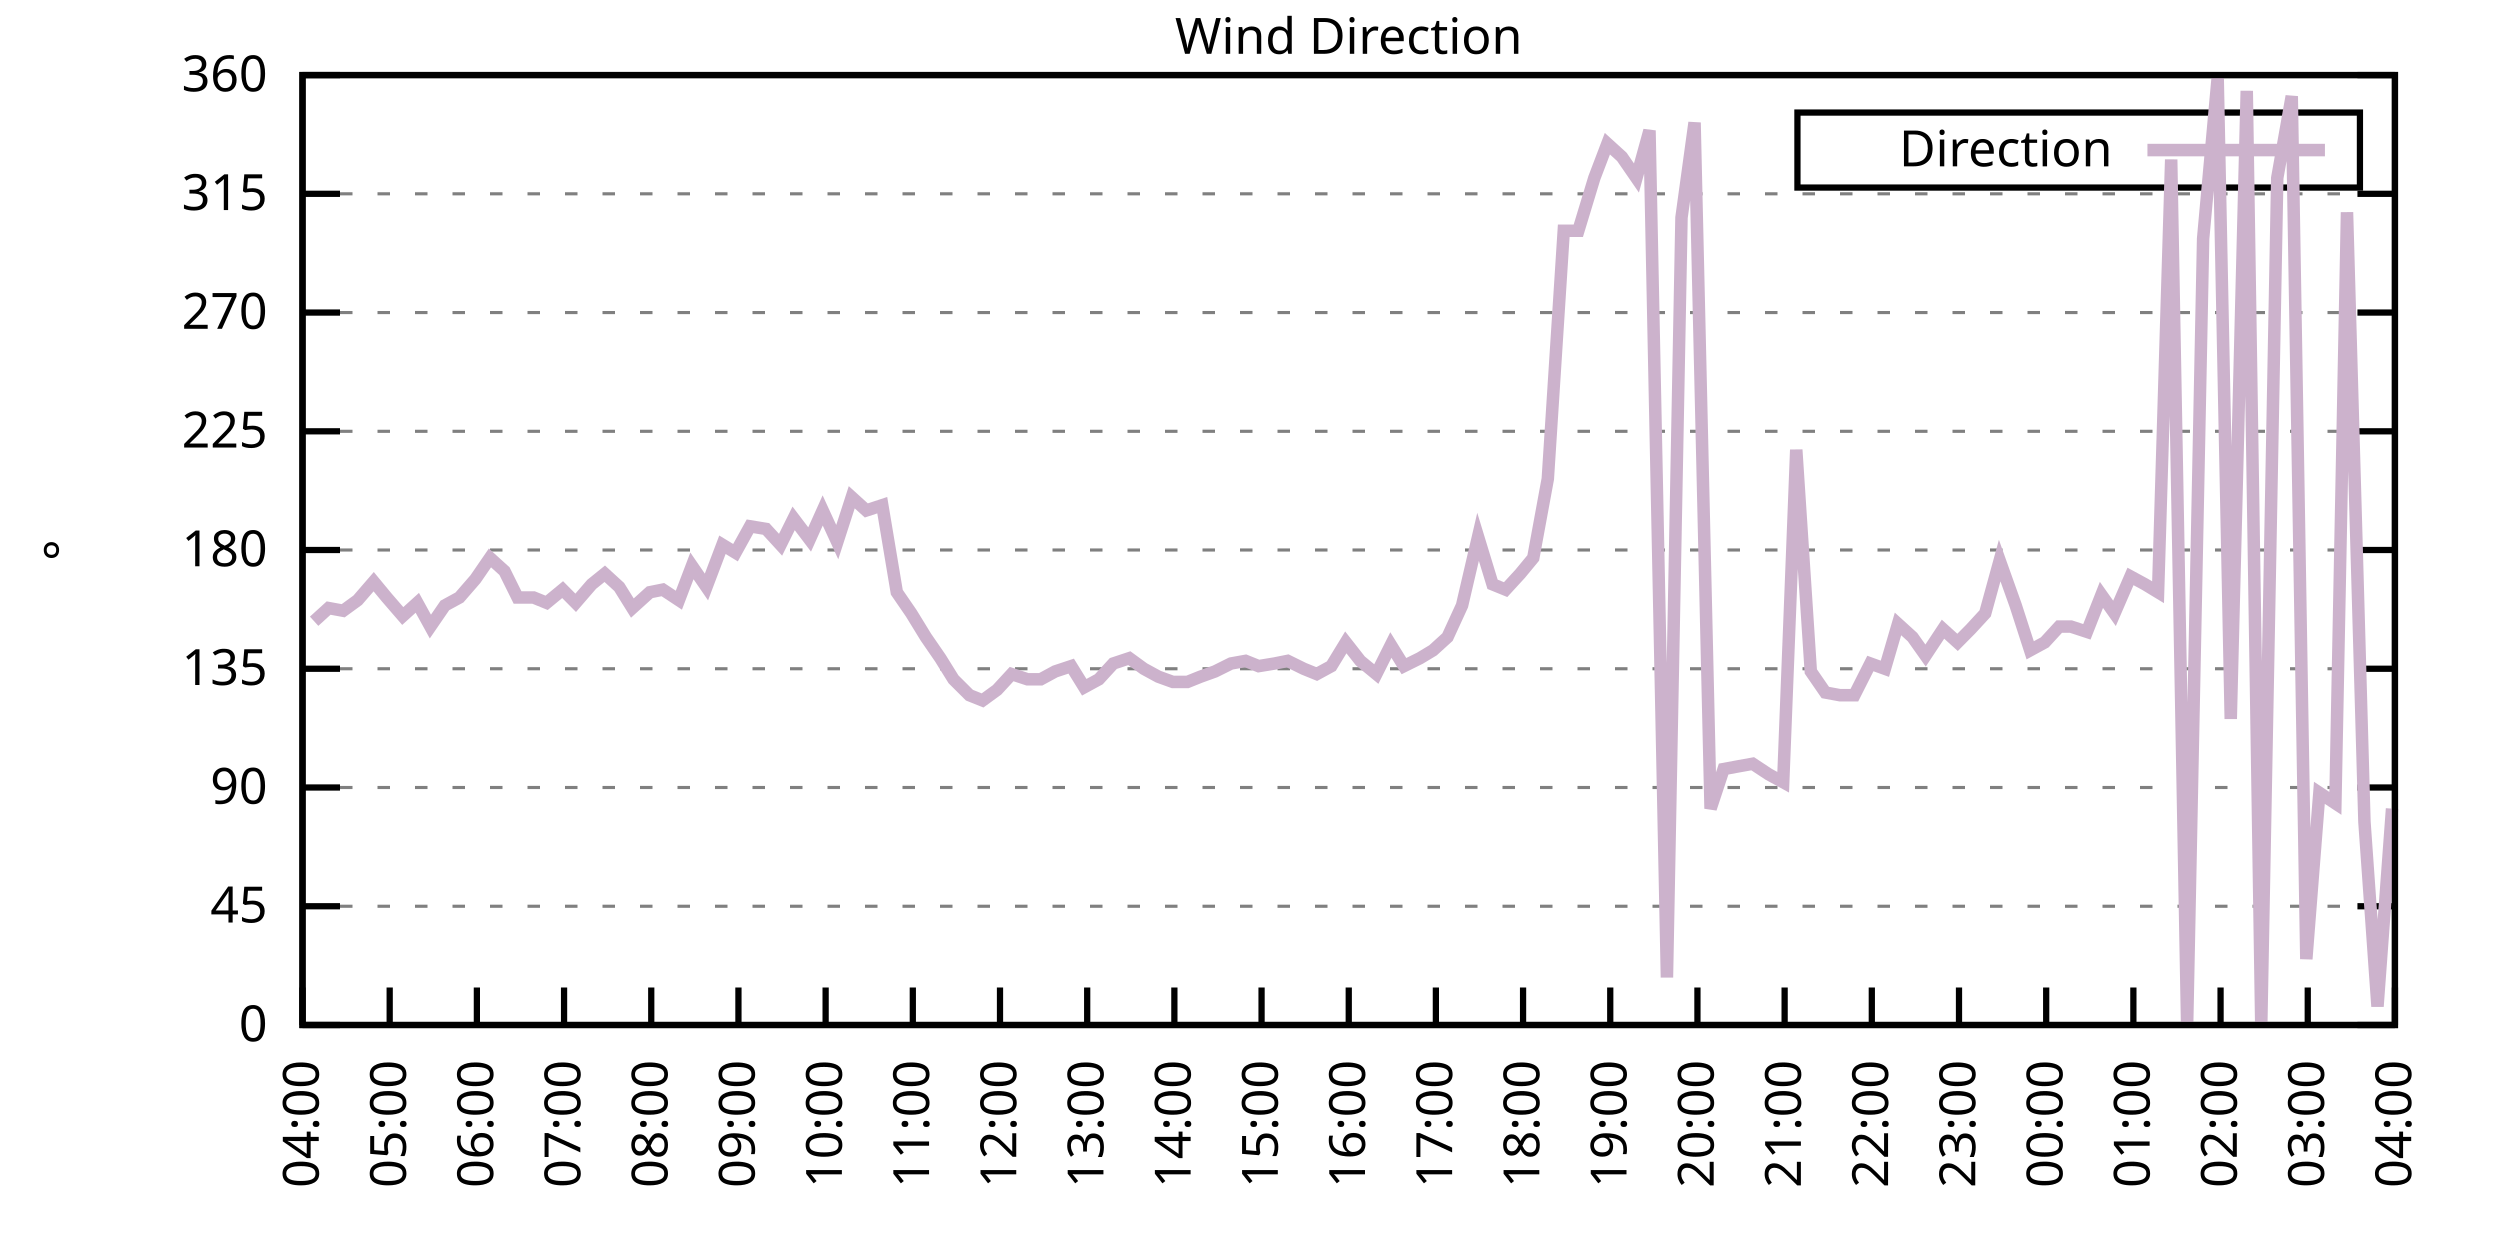
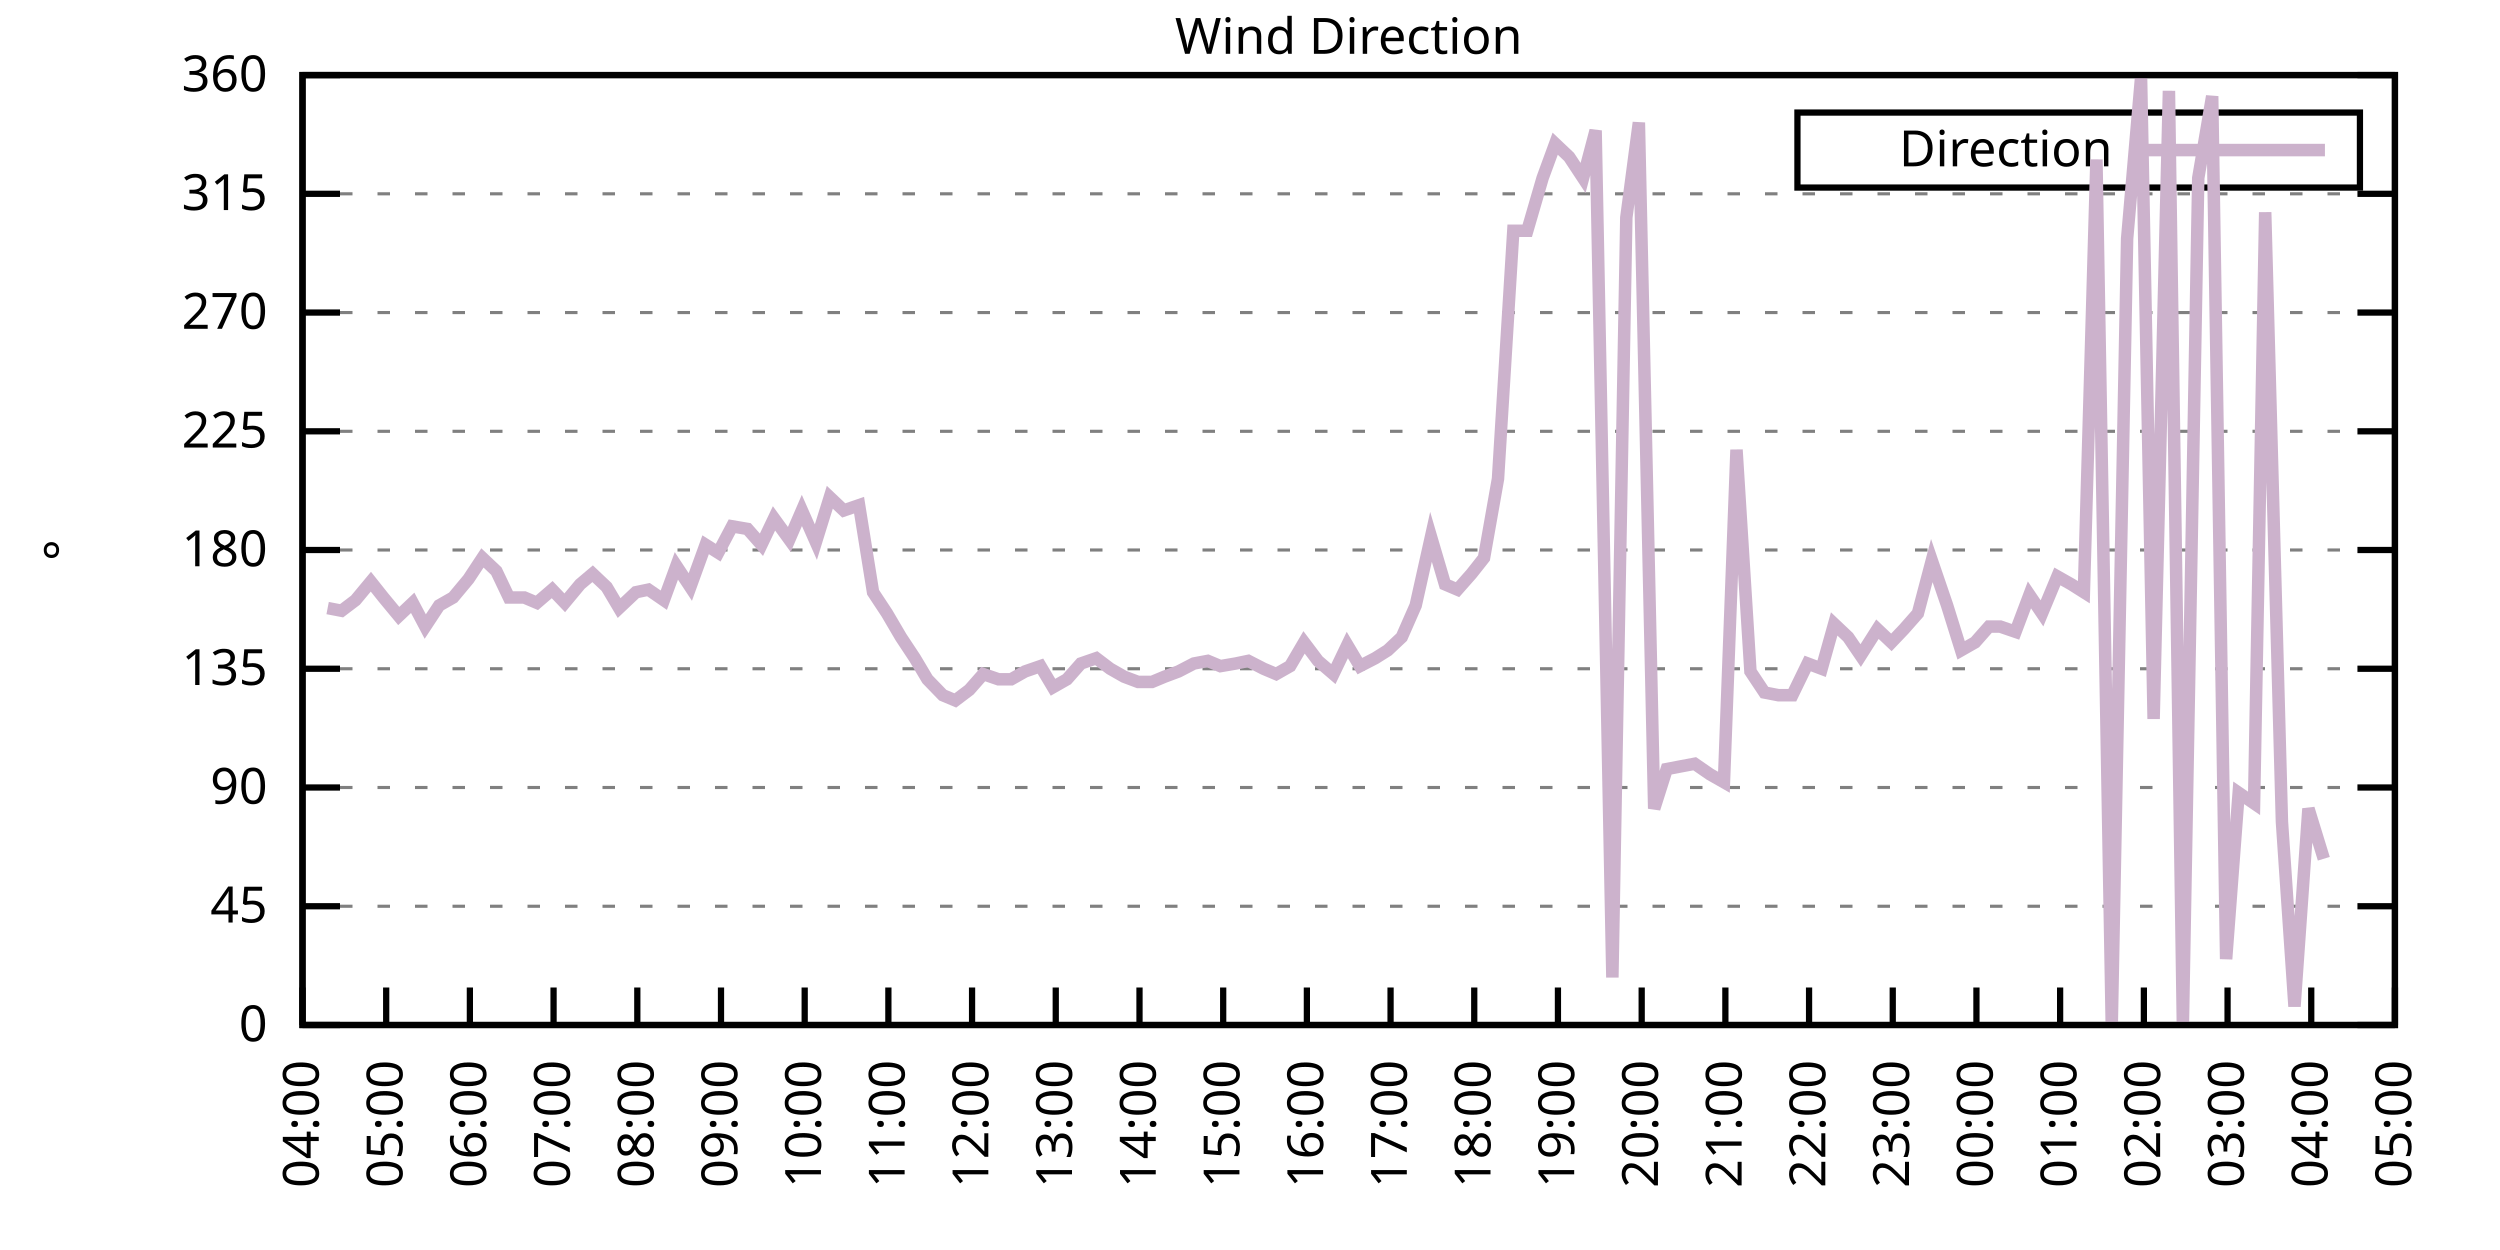
<svg xmlns="http://www.w3.org/2000/svg" xmlns:xlink="http://www.w3.org/1999/xlink" width="400" height="200" viewBox="0 0 400 200">
  <g id="gnuplot_canvas">
    <rect x="0" y="0" width="400" height="200" fill="none" />
    <defs>
      <circle id="gpDot" r="0.5" stroke-width="0.5" stroke="currentColor" />
      <path id="gpPt0" stroke-width="0.333" stroke="currentColor" d="M-1,0 h2 M0,-1 v2" />
      <path id="gpPt1" stroke-width="0.333" stroke="currentColor" d="M-1,-1 L1,1 M1,-1 L-1,1" />
      <path id="gpPt2" stroke-width="0.333" stroke="currentColor" d="M-1,0 L1,0 M0,-1 L0,1 M-1,-1 L1,1 M-1,1 L1,-1" />
      <rect id="gpPt3" stroke-width="0.333" stroke="currentColor" x="-1" y="-1" width="2" height="2" />
      <rect id="gpPt4" stroke-width="0.333" stroke="currentColor" fill="currentColor" x="-1" y="-1" width="2" height="2" />
      <circle id="gpPt5" stroke-width="0.333" stroke="currentColor" cx="0" cy="0" r="1" />
      <use xlink:href="#gpPt5" id="gpPt6" fill="currentColor" stroke="none" />
      <path id="gpPt7" stroke-width="0.333" stroke="currentColor" d="M0,-1.33 L-1.33,0.67 L1.33,0.67 z" />
      <use xlink:href="#gpPt7" id="gpPt8" fill="currentColor" stroke="none" />
      <use xlink:href="#gpPt7" id="gpPt9" stroke="currentColor" transform="rotate(180)" />
      <use xlink:href="#gpPt9" id="gpPt10" fill="currentColor" stroke="none" />
      <use xlink:href="#gpPt3" id="gpPt11" stroke="currentColor" transform="rotate(45)" />
      <use xlink:href="#gpPt11" id="gpPt12" fill="currentColor" stroke="none" />
      <path id="gpPt13" stroke-width="0.333" stroke="currentColor" d="M0,1.330 L1.265,0.411 L0.782,-1.067 L-0.782,-1.076 L-1.265,0.411 z" />
      <use xlink:href="#gpPt13" id="gpPt14" fill="currentColor" stroke="none" />
      <filter id="textbox" filterUnits="objectBoundingBox" x="0" y="0" height="1" width="1">
        <feFlood flood-color="white" flood-opacity="1" result="bgnd" />
        <feComposite in="SourceGraphic" in2="bgnd" operator="atop" />
      </filter>
      <filter id="greybox" filterUnits="objectBoundingBox" x="0" y="0" height="1" width="1">
        <feFlood flood-color="lightgrey" flood-opacity="1" result="grey" />
        <feComposite in="SourceGraphic" in2="grey" operator="atop" />
      </filter>
    </defs>
    <g fill="none" color="white" stroke="currentColor" stroke-width="1.00" stroke-linecap="butt" stroke-linejoin="miter">
</g>
    <g fill="none" color="black" stroke="currentColor" stroke-width="1.00" stroke-linecap="butt" stroke-linejoin="miter">
      <g stroke="none" shape-rendering="crispEdges">
        <polygon fill="rgb(255, 255, 255)" points="48.40,164.00 383.18,164.00 383.18,12.02 48.40,12.02 " />
      </g>
    </g>
    <g fill="none" color="black" stroke="currentColor" stroke-width="1.00" stroke-linecap="butt" stroke-linejoin="miter">
</g>
    <g fill="none" color="black" stroke="black" stroke-width="0.50" stroke-linecap="butt" stroke-linejoin="miter">
</g>
    <g fill="none" color="gray" stroke="currentColor" stroke-width="0.50" stroke-linecap="butt" stroke-linejoin="miter">
      <path stroke="gray" stroke-dasharray="2,4" class="gridline" d="M48.40,164.00 L383.19,164.00  " />
    </g>
    <g fill="none" color="gray" stroke="gray" stroke-width="1.00" stroke-linecap="butt" stroke-linejoin="miter">
</g>
    <g fill="none" color="black" stroke="currentColor" stroke-width="1.00" stroke-linecap="butt" stroke-linejoin="miter">
      <path stroke="black" d="M48.40,164.00 L54.40,164.00 M383.19,164.00 L377.19,164.00  " />
      <g transform="translate(42.80,166.60)" stroke="none" fill="black" font-family="Sans" font-size="8.00" text-anchor="end">
        <text>
          <tspan font-family="Sans"> 0</tspan>
        </text>
      </g>
    </g>
    <g fill="none" color="black" stroke="currentColor" stroke-width="1.00" stroke-linecap="butt" stroke-linejoin="miter">
</g>
    <g fill="none" color="black" stroke="black" stroke-width="0.50" stroke-linecap="butt" stroke-linejoin="miter">
</g>
    <g fill="none" color="gray" stroke="currentColor" stroke-width="0.50" stroke-linecap="butt" stroke-linejoin="miter">
      <path stroke="gray" stroke-dasharray="2,4" class="gridline" d="M48.40,145.00 L383.19,145.00  " />
    </g>
    <g fill="none" color="gray" stroke="gray" stroke-width="1.00" stroke-linecap="butt" stroke-linejoin="miter">
</g>
    <g fill="none" color="black" stroke="currentColor" stroke-width="1.00" stroke-linecap="butt" stroke-linejoin="miter">
      <path stroke="black" d="M48.40,145.00 L54.40,145.00 M383.19,145.00 L377.19,145.00  " />
      <g transform="translate(42.80,147.60)" stroke="none" fill="black" font-family="Sans" font-size="8.00" text-anchor="end">
        <text>
          <tspan font-family="Sans"> 45</tspan>
        </text>
      </g>
    </g>
    <g fill="none" color="black" stroke="currentColor" stroke-width="1.00" stroke-linecap="butt" stroke-linejoin="miter">
</g>
    <g fill="none" color="black" stroke="black" stroke-width="0.50" stroke-linecap="butt" stroke-linejoin="miter">
</g>
    <g fill="none" color="gray" stroke="currentColor" stroke-width="0.50" stroke-linecap="butt" stroke-linejoin="miter">
      <path stroke="gray" stroke-dasharray="2,4" class="gridline" d="M48.40,126.00 L383.19,126.00  " />
    </g>
    <g fill="none" color="gray" stroke="gray" stroke-width="1.00" stroke-linecap="butt" stroke-linejoin="miter">
</g>
    <g fill="none" color="black" stroke="currentColor" stroke-width="1.00" stroke-linecap="butt" stroke-linejoin="miter">
      <path stroke="black" d="M48.40,126.00 L54.40,126.00 M383.19,126.00 L377.19,126.00  " />
      <g transform="translate(42.80,128.60)" stroke="none" fill="black" font-family="Sans" font-size="8.00" text-anchor="end">
        <text>
          <tspan font-family="Sans"> 90</tspan>
        </text>
      </g>
    </g>
    <g fill="none" color="black" stroke="currentColor" stroke-width="1.00" stroke-linecap="butt" stroke-linejoin="miter">
</g>
    <g fill="none" color="black" stroke="black" stroke-width="0.50" stroke-linecap="butt" stroke-linejoin="miter">
</g>
    <g fill="none" color="gray" stroke="currentColor" stroke-width="0.50" stroke-linecap="butt" stroke-linejoin="miter">
      <path stroke="gray" stroke-dasharray="2,4" class="gridline" d="M48.40,107.00 L383.19,107.00  " />
    </g>
    <g fill="none" color="gray" stroke="gray" stroke-width="1.00" stroke-linecap="butt" stroke-linejoin="miter">
</g>
    <g fill="none" color="black" stroke="currentColor" stroke-width="1.00" stroke-linecap="butt" stroke-linejoin="miter">
      <path stroke="black" d="M48.40,107.00 L54.40,107.00 M383.19,107.00 L377.19,107.00  " />
      <g transform="translate(42.80,109.60)" stroke="none" fill="black" font-family="Sans" font-size="8.00" text-anchor="end">
        <text>
          <tspan font-family="Sans"> 135</tspan>
        </text>
      </g>
    </g>
    <g fill="none" color="black" stroke="currentColor" stroke-width="1.00" stroke-linecap="butt" stroke-linejoin="miter">
</g>
    <g fill="none" color="black" stroke="black" stroke-width="0.50" stroke-linecap="butt" stroke-linejoin="miter">
</g>
    <g fill="none" color="gray" stroke="currentColor" stroke-width="0.50" stroke-linecap="butt" stroke-linejoin="miter">
      <path stroke="gray" stroke-dasharray="2,4" class="gridline" d="M48.40,88.00 L383.19,88.00  " />
    </g>
    <g fill="none" color="gray" stroke="gray" stroke-width="1.00" stroke-linecap="butt" stroke-linejoin="miter">
</g>
    <g fill="none" color="black" stroke="currentColor" stroke-width="1.00" stroke-linecap="butt" stroke-linejoin="miter">
      <path stroke="black" d="M48.40,88.00 L54.40,88.00 M383.19,88.00 L377.19,88.00  " />
      <g transform="translate(42.80,90.60)" stroke="none" fill="black" font-family="Sans" font-size="8.00" text-anchor="end">
        <text>
          <tspan font-family="Sans"> 180</tspan>
        </text>
      </g>
    </g>
    <g fill="none" color="black" stroke="currentColor" stroke-width="1.00" stroke-linecap="butt" stroke-linejoin="miter">
</g>
    <g fill="none" color="black" stroke="black" stroke-width="0.50" stroke-linecap="butt" stroke-linejoin="miter">
</g>
    <g fill="none" color="gray" stroke="currentColor" stroke-width="0.50" stroke-linecap="butt" stroke-linejoin="miter">
      <path stroke="gray" stroke-dasharray="2,4" class="gridline" d="M48.40,69.01 L383.19,69.01  " />
    </g>
    <g fill="none" color="gray" stroke="gray" stroke-width="1.00" stroke-linecap="butt" stroke-linejoin="miter">
</g>
    <g fill="none" color="black" stroke="currentColor" stroke-width="1.00" stroke-linecap="butt" stroke-linejoin="miter">
      <path stroke="black" d="M48.40,69.01 L54.40,69.01 M383.19,69.01 L377.19,69.01  " />
      <g transform="translate(42.80,71.61)" stroke="none" fill="black" font-family="Sans" font-size="8.00" text-anchor="end">
        <text>
          <tspan font-family="Sans"> 225</tspan>
        </text>
      </g>
    </g>
    <g fill="none" color="black" stroke="currentColor" stroke-width="1.00" stroke-linecap="butt" stroke-linejoin="miter">
</g>
    <g fill="none" color="black" stroke="black" stroke-width="0.50" stroke-linecap="butt" stroke-linejoin="miter">
</g>
    <g fill="none" color="gray" stroke="currentColor" stroke-width="0.50" stroke-linecap="butt" stroke-linejoin="miter">
      <path stroke="gray" stroke-dasharray="2,4" class="gridline" d="M48.40,50.01 L383.19,50.01  " />
    </g>
    <g fill="none" color="gray" stroke="gray" stroke-width="1.00" stroke-linecap="butt" stroke-linejoin="miter">
</g>
    <g fill="none" color="black" stroke="currentColor" stroke-width="1.00" stroke-linecap="butt" stroke-linejoin="miter">
      <path stroke="black" d="M48.40,50.01 L54.40,50.01 M383.19,50.01 L377.19,50.01  " />
      <g transform="translate(42.80,52.61)" stroke="none" fill="black" font-family="Sans" font-size="8.00" text-anchor="end">
        <text>
          <tspan font-family="Sans"> 270</tspan>
        </text>
      </g>
    </g>
    <g fill="none" color="black" stroke="currentColor" stroke-width="1.00" stroke-linecap="butt" stroke-linejoin="miter">
</g>
    <g fill="none" color="black" stroke="black" stroke-width="0.50" stroke-linecap="butt" stroke-linejoin="miter">
</g>
    <g fill="none" color="gray" stroke="currentColor" stroke-width="0.50" stroke-linecap="butt" stroke-linejoin="miter">
      <path stroke="gray" stroke-dasharray="2,4" class="gridline" d="M48.40,31.01 L383.19,31.01  " />
    </g>
    <g fill="none" color="gray" stroke="gray" stroke-width="1.00" stroke-linecap="butt" stroke-linejoin="miter">
</g>
    <g fill="none" color="black" stroke="currentColor" stroke-width="1.00" stroke-linecap="butt" stroke-linejoin="miter">
      <path stroke="black" d="M48.40,31.01 L54.40,31.01 M383.19,31.01 L377.19,31.01  " />
      <g transform="translate(42.80,33.61)" stroke="none" fill="black" font-family="Sans" font-size="8.00" text-anchor="end">
        <text>
          <tspan font-family="Sans"> 315</tspan>
        </text>
      </g>
    </g>
    <g fill="none" color="black" stroke="currentColor" stroke-width="1.00" stroke-linecap="butt" stroke-linejoin="miter">
</g>
    <g fill="none" color="black" stroke="black" stroke-width="0.50" stroke-linecap="butt" stroke-linejoin="miter">
</g>
    <g fill="none" color="gray" stroke="currentColor" stroke-width="0.50" stroke-linecap="butt" stroke-linejoin="miter">
      <path stroke="gray" stroke-dasharray="2,4" class="gridline" d="M48.40,12.01 L383.19,12.01  " />
    </g>
    <g fill="none" color="gray" stroke="gray" stroke-width="1.00" stroke-linecap="butt" stroke-linejoin="miter">
</g>
    <g fill="none" color="black" stroke="currentColor" stroke-width="1.00" stroke-linecap="butt" stroke-linejoin="miter">
      <path stroke="black" d="M48.40,12.01 L54.40,12.01 M383.19,12.01 L377.19,12.01  " />
      <g transform="translate(42.80,14.61)" stroke="none" fill="black" font-family="Sans" font-size="8.00" text-anchor="end">
        <text>
          <tspan font-family="Sans"> 360</tspan>
        </text>
      </g>
    </g>
    <g fill="none" color="black" stroke="currentColor" stroke-width="1.00" stroke-linecap="butt" stroke-linejoin="miter">
      <path stroke="black" d="M48.40,164.00 L48.40,158.00  " />
      <g transform="translate(51.00,169.60) rotate(270.00)" stroke="none" fill="black" font-family="Sans" font-size="8.00" text-anchor="end">
        <text>
          <tspan font-family="Sans">04:00</tspan>
        </text>
      </g>
    </g>
    <g fill="none" color="black" stroke="currentColor" stroke-width="1.00" stroke-linecap="butt" stroke-linejoin="miter">
-       <path stroke="black" d="M62.35,164.00 L62.35,158.00  " />
-       <g transform="translate(64.95,169.60) rotate(270.00)" stroke="none" fill="black" font-family="Sans" font-size="8.00" text-anchor="end">
+       <path stroke="black" d="M61.79,164.00 L61.79,158.00  " />
+       <g transform="translate(64.39,169.60) rotate(270.00)" stroke="none" fill="black" font-family="Sans" font-size="8.00" text-anchor="end">
        <text>
          <tspan font-family="Sans">05:00</tspan>
        </text>
      </g>
    </g>
    <g fill="none" color="black" stroke="currentColor" stroke-width="1.00" stroke-linecap="butt" stroke-linejoin="miter">
-       <path stroke="black" d="M76.30,164.00 L76.30,158.00  " />
-       <g transform="translate(78.90,169.60) rotate(270.00)" stroke="none" fill="black" font-family="Sans" font-size="8.00" text-anchor="end">
+       <path stroke="black" d="M75.18,164.00 L75.18,158.00  " />
+       <g transform="translate(77.78,169.60) rotate(270.00)" stroke="none" fill="black" font-family="Sans" font-size="8.00" text-anchor="end">
        <text>
          <tspan font-family="Sans">06:00</tspan>
        </text>
      </g>
    </g>
    <g fill="none" color="black" stroke="currentColor" stroke-width="1.00" stroke-linecap="butt" stroke-linejoin="miter">
-       <path stroke="black" d="M90.25,164.00 L90.25,158.00  " />
-       <g transform="translate(92.85,169.60) rotate(270.00)" stroke="none" fill="black" font-family="Sans" font-size="8.00" text-anchor="end">
+       <path stroke="black" d="M88.57,164.00 L88.57,158.00  " />
+       <g transform="translate(91.17,169.60) rotate(270.00)" stroke="none" fill="black" font-family="Sans" font-size="8.00" text-anchor="end">
        <text>
          <tspan font-family="Sans">07:00</tspan>
        </text>
      </g>
    </g>
    <g fill="none" color="black" stroke="currentColor" stroke-width="1.00" stroke-linecap="butt" stroke-linejoin="miter">
-       <path stroke="black" d="M104.20,164.00 L104.20,158.00  " />
-       <g transform="translate(106.80,169.60) rotate(270.00)" stroke="none" fill="black" font-family="Sans" font-size="8.00" text-anchor="end">
+       <path stroke="black" d="M101.97,164.00 L101.97,158.00  " />
+       <g transform="translate(104.57,169.60) rotate(270.00)" stroke="none" fill="black" font-family="Sans" font-size="8.00" text-anchor="end">
        <text>
          <tspan font-family="Sans">08:00</tspan>
        </text>
      </g>
    </g>
    <g fill="none" color="black" stroke="currentColor" stroke-width="1.00" stroke-linecap="butt" stroke-linejoin="miter">
-       <path stroke="black" d="M118.15,164.00 L118.15,158.00  " />
-       <g transform="translate(120.75,169.60) rotate(270.00)" stroke="none" fill="black" font-family="Sans" font-size="8.00" text-anchor="end">
+       <path stroke="black" d="M115.36,164.00 L115.36,158.00  " />
+       <g transform="translate(117.96,169.60) rotate(270.00)" stroke="none" fill="black" font-family="Sans" font-size="8.00" text-anchor="end">
        <text>
          <tspan font-family="Sans">09:00</tspan>
        </text>
      </g>
    </g>
    <g fill="none" color="black" stroke="currentColor" stroke-width="1.00" stroke-linecap="butt" stroke-linejoin="miter">
-       <path stroke="black" d="M132.10,164.00 L132.10,158.00  " />
-       <g transform="translate(134.70,169.60) rotate(270.00)" stroke="none" fill="black" font-family="Sans" font-size="8.00" text-anchor="end">
+       <path stroke="black" d="M128.75,164.00 L128.75,158.00  " />
+       <g transform="translate(131.35,169.60) rotate(270.00)" stroke="none" fill="black" font-family="Sans" font-size="8.00" text-anchor="end">
        <text>
          <tspan font-family="Sans">10:00</tspan>
        </text>
      </g>
    </g>
    <g fill="none" color="black" stroke="currentColor" stroke-width="1.00" stroke-linecap="butt" stroke-linejoin="miter">
-       <path stroke="black" d="M146.05,164.00 L146.05,158.00  " />
-       <g transform="translate(148.65,169.60) rotate(270.00)" stroke="none" fill="black" font-family="Sans" font-size="8.00" text-anchor="end">
+       <path stroke="black" d="M142.14,164.00 L142.14,158.00  " />
+       <g transform="translate(144.74,169.60) rotate(270.00)" stroke="none" fill="black" font-family="Sans" font-size="8.00" text-anchor="end">
        <text>
          <tspan font-family="Sans">11:00</tspan>
        </text>
      </g>
    </g>
    <g fill="none" color="black" stroke="currentColor" stroke-width="1.00" stroke-linecap="butt" stroke-linejoin="miter">
-       <path stroke="black" d="M160.00,164.00 L160.00,158.00  " />
-       <g transform="translate(162.60,169.60) rotate(270.00)" stroke="none" fill="black" font-family="Sans" font-size="8.00" text-anchor="end">
+       <path stroke="black" d="M155.53,164.00 L155.53,158.00  " />
+       <g transform="translate(158.13,169.60) rotate(270.00)" stroke="none" fill="black" font-family="Sans" font-size="8.00" text-anchor="end">
        <text>
          <tspan font-family="Sans">12:00</tspan>
        </text>
      </g>
    </g>
    <g fill="none" color="black" stroke="currentColor" stroke-width="1.00" stroke-linecap="butt" stroke-linejoin="miter">
-       <path stroke="black" d="M173.95,164.00 L173.95,158.00  " />
-       <g transform="translate(176.55,169.60) rotate(270.00)" stroke="none" fill="black" font-family="Sans" font-size="8.00" text-anchor="end">
+       <path stroke="black" d="M168.92,164.00 L168.92,158.00  " />
+       <g transform="translate(171.52,169.60) rotate(270.00)" stroke="none" fill="black" font-family="Sans" font-size="8.00" text-anchor="end">
        <text>
          <tspan font-family="Sans">13:00</tspan>
        </text>
      </g>
    </g>
    <g fill="none" color="black" stroke="currentColor" stroke-width="1.00" stroke-linecap="butt" stroke-linejoin="miter">
-       <path stroke="black" d="M187.90,164.00 L187.90,158.00  " />
-       <g transform="translate(190.50,169.60) rotate(270.00)" stroke="none" fill="black" font-family="Sans" font-size="8.00" text-anchor="end">
+       <path stroke="black" d="M182.32,164.00 L182.32,158.00  " />
+       <g transform="translate(184.92,169.60) rotate(270.00)" stroke="none" fill="black" font-family="Sans" font-size="8.00" text-anchor="end">
        <text>
          <tspan font-family="Sans">14:00</tspan>
        </text>
      </g>
    </g>
    <g fill="none" color="black" stroke="currentColor" stroke-width="1.00" stroke-linecap="butt" stroke-linejoin="miter">
-       <path stroke="black" d="M201.85,164.00 L201.85,158.00  " />
-       <g transform="translate(204.45,169.60) rotate(270.00)" stroke="none" fill="black" font-family="Sans" font-size="8.00" text-anchor="end">
+       <path stroke="black" d="M195.71,164.00 L195.71,158.00  " />
+       <g transform="translate(198.31,169.60) rotate(270.00)" stroke="none" fill="black" font-family="Sans" font-size="8.00" text-anchor="end">
        <text>
          <tspan font-family="Sans">15:00</tspan>
        </text>
      </g>
    </g>
    <g fill="none" color="black" stroke="currentColor" stroke-width="1.00" stroke-linecap="butt" stroke-linejoin="miter">
-       <path stroke="black" d="M215.80,164.00 L215.80,158.00  " />
-       <g transform="translate(218.40,169.60) rotate(270.00)" stroke="none" fill="black" font-family="Sans" font-size="8.00" text-anchor="end">
+       <path stroke="black" d="M209.10,164.00 L209.10,158.00  " />
+       <g transform="translate(211.70,169.60) rotate(270.00)" stroke="none" fill="black" font-family="Sans" font-size="8.00" text-anchor="end">
        <text>
          <tspan font-family="Sans">16:00</tspan>
        </text>
      </g>
    </g>
    <g fill="none" color="black" stroke="currentColor" stroke-width="1.00" stroke-linecap="butt" stroke-linejoin="miter">
-       <path stroke="black" d="M229.74,164.00 L229.74,158.00  " />
-       <g transform="translate(232.34,169.60) rotate(270.00)" stroke="none" fill="black" font-family="Sans" font-size="8.00" text-anchor="end">
+       <path stroke="black" d="M222.49,164.00 L222.49,158.00  " />
+       <g transform="translate(225.09,169.60) rotate(270.00)" stroke="none" fill="black" font-family="Sans" font-size="8.00" text-anchor="end">
        <text>
          <tspan font-family="Sans">17:00</tspan>
        </text>
      </g>
    </g>
    <g fill="none" color="black" stroke="currentColor" stroke-width="1.00" stroke-linecap="butt" stroke-linejoin="miter">
-       <path stroke="black" d="M243.69,164.00 L243.69,158.00  " />
-       <g transform="translate(246.29,169.60) rotate(270.00)" stroke="none" fill="black" font-family="Sans" font-size="8.00" text-anchor="end">
+       <path stroke="black" d="M235.88,164.00 L235.88,158.00  " />
+       <g transform="translate(238.48,169.60) rotate(270.00)" stroke="none" fill="black" font-family="Sans" font-size="8.00" text-anchor="end">
        <text>
          <tspan font-family="Sans">18:00</tspan>
        </text>
      </g>
    </g>
    <g fill="none" color="black" stroke="currentColor" stroke-width="1.00" stroke-linecap="butt" stroke-linejoin="miter">
-       <path stroke="black" d="M257.64,164.00 L257.64,158.00  " />
-       <g transform="translate(260.24,169.60) rotate(270.00)" stroke="none" fill="black" font-family="Sans" font-size="8.00" text-anchor="end">
+       <path stroke="black" d="M249.27,164.00 L249.27,158.00  " />
+       <g transform="translate(251.87,169.60) rotate(270.00)" stroke="none" fill="black" font-family="Sans" font-size="8.00" text-anchor="end">
        <text>
          <tspan font-family="Sans">19:00</tspan>
        </text>
      </g>
    </g>
    <g fill="none" color="black" stroke="currentColor" stroke-width="1.00" stroke-linecap="butt" stroke-linejoin="miter">
-       <path stroke="black" d="M271.59,164.00 L271.59,158.00  " />
-       <g transform="translate(274.19,169.60) rotate(270.00)" stroke="none" fill="black" font-family="Sans" font-size="8.00" text-anchor="end">
+       <path stroke="black" d="M262.67,164.00 L262.67,158.00  " />
+       <g transform="translate(265.27,169.60) rotate(270.00)" stroke="none" fill="black" font-family="Sans" font-size="8.00" text-anchor="end">
        <text>
          <tspan font-family="Sans">20:00</tspan>
        </text>
      </g>
    </g>
    <g fill="none" color="black" stroke="currentColor" stroke-width="1.00" stroke-linecap="butt" stroke-linejoin="miter">
-       <path stroke="black" d="M285.54,164.00 L285.54,158.00  " />
-       <g transform="translate(288.14,169.60) rotate(270.00)" stroke="none" fill="black" font-family="Sans" font-size="8.00" text-anchor="end">
+       <path stroke="black" d="M276.06,164.00 L276.06,158.00  " />
+       <g transform="translate(278.66,169.60) rotate(270.00)" stroke="none" fill="black" font-family="Sans" font-size="8.00" text-anchor="end">
        <text>
          <tspan font-family="Sans">21:00</tspan>
        </text>
      </g>
    </g>
    <g fill="none" color="black" stroke="currentColor" stroke-width="1.00" stroke-linecap="butt" stroke-linejoin="miter">
-       <path stroke="black" d="M299.49,164.00 L299.49,158.00  " />
-       <g transform="translate(302.09,169.60) rotate(270.00)" stroke="none" fill="black" font-family="Sans" font-size="8.00" text-anchor="end">
+       <path stroke="black" d="M289.45,164.00 L289.45,158.00  " />
+       <g transform="translate(292.05,169.60) rotate(270.00)" stroke="none" fill="black" font-family="Sans" font-size="8.00" text-anchor="end">
        <text>
          <tspan font-family="Sans">22:00</tspan>
        </text>
      </g>
    </g>
    <g fill="none" color="black" stroke="currentColor" stroke-width="1.00" stroke-linecap="butt" stroke-linejoin="miter">
-       <path stroke="black" d="M313.44,164.00 L313.44,158.00  " />
-       <g transform="translate(316.04,169.60) rotate(270.00)" stroke="none" fill="black" font-family="Sans" font-size="8.00" text-anchor="end">
+       <path stroke="black" d="M302.84,164.00 L302.84,158.00  " />
+       <g transform="translate(305.44,169.60) rotate(270.00)" stroke="none" fill="black" font-family="Sans" font-size="8.00" text-anchor="end">
        <text>
          <tspan font-family="Sans">23:00</tspan>
        </text>
      </g>
    </g>
    <g fill="none" color="black" stroke="currentColor" stroke-width="1.00" stroke-linecap="butt" stroke-linejoin="miter">
-       <path stroke="black" d="M327.39,164.00 L327.39,158.00  " />
-       <g transform="translate(329.99,169.60) rotate(270.00)" stroke="none" fill="black" font-family="Sans" font-size="8.00" text-anchor="end">
+       <path stroke="black" d="M316.23,164.00 L316.23,158.00  " />
+       <g transform="translate(318.83,169.60) rotate(270.00)" stroke="none" fill="black" font-family="Sans" font-size="8.00" text-anchor="end">
        <text>
          <tspan font-family="Sans">00:00</tspan>
        </text>
      </g>
    </g>
    <g fill="none" color="black" stroke="currentColor" stroke-width="1.00" stroke-linecap="butt" stroke-linejoin="miter">
-       <path stroke="black" d="M341.34,164.00 L341.34,158.00  " />
-       <g transform="translate(343.94,169.60) rotate(270.00)" stroke="none" fill="black" font-family="Sans" font-size="8.00" text-anchor="end">
+       <path stroke="black" d="M329.62,164.00 L329.62,158.00  " />
+       <g transform="translate(332.22,169.60) rotate(270.00)" stroke="none" fill="black" font-family="Sans" font-size="8.00" text-anchor="end">
        <text>
          <tspan font-family="Sans">01:00</tspan>
        </text>
      </g>
    </g>
    <g fill="none" color="black" stroke="currentColor" stroke-width="1.00" stroke-linecap="butt" stroke-linejoin="miter">
-       <path stroke="black" d="M355.29,164.00 L355.29,158.00  " />
-       <g transform="translate(357.89,169.60) rotate(270.00)" stroke="none" fill="black" font-family="Sans" font-size="8.00" text-anchor="end">
+       <path stroke="black" d="M343.02,164.00 L343.02,158.00  " />
+       <g transform="translate(345.62,169.60) rotate(270.00)" stroke="none" fill="black" font-family="Sans" font-size="8.00" text-anchor="end">
        <text>
          <tspan font-family="Sans">02:00</tspan>
        </text>
      </g>
    </g>
    <g fill="none" color="black" stroke="currentColor" stroke-width="1.00" stroke-linecap="butt" stroke-linejoin="miter">
-       <path stroke="black" d="M369.24,164.00 L369.24,158.00  " />
-       <g transform="translate(371.84,169.60) rotate(270.00)" stroke="none" fill="black" font-family="Sans" font-size="8.00" text-anchor="end">
+       <path stroke="black" d="M356.41,164.00 L356.41,158.00  " />
+       <g transform="translate(359.01,169.60) rotate(270.00)" stroke="none" fill="black" font-family="Sans" font-size="8.00" text-anchor="end">
        <text>
          <tspan font-family="Sans">03:00</tspan>
+         </text>
+       </g>
+     </g>
+     <g fill="none" color="black" stroke="currentColor" stroke-width="1.00" stroke-linecap="butt" stroke-linejoin="miter">
+       <path stroke="black" d="M369.80,164.00 L369.80,158.00  " />
+       <g transform="translate(372.40,169.60) rotate(270.00)" stroke="none" fill="black" font-family="Sans" font-size="8.00" text-anchor="end">
+         <text>
+           <tspan font-family="Sans">04:00</tspan>
        </text>
      </g>
    </g>
    <g fill="none" color="black" stroke="currentColor" stroke-width="1.00" stroke-linecap="butt" stroke-linejoin="miter">
      <path stroke="black" d="M383.19,164.00 L383.19,158.00  " />
      <g transform="translate(385.79,169.60) rotate(270.00)" stroke="none" fill="black" font-family="Sans" font-size="8.00" text-anchor="end">
        <text>
-           <tspan font-family="Sans">04:00</tspan>
+           <tspan font-family="Sans">05:00</tspan>
        </text>
      </g>
    </g>
    <g fill="none" color="black" stroke="currentColor" stroke-width="1.00" stroke-linecap="butt" stroke-linejoin="miter">
</g>
    <g fill="none" color="black" stroke="currentColor" stroke-width="1.00" stroke-linecap="butt" stroke-linejoin="miter">
      <path stroke="black" d="M48.40,12.01 L48.40,164.00 L383.19,164.00 L383.19,12.01 L48.40,12.01 Z  " />
    </g>
    <g fill="none" color="black" stroke="currentColor" stroke-width="1.00" stroke-linecap="butt" stroke-linejoin="miter">
</g>
    <g fill="none" color="black" stroke="currentColor" stroke-width="1.00" stroke-linecap="butt" stroke-linejoin="miter">
      <path stroke="black" d="M287.59,30.01 L287.59,18.01 L377.59,18.01 L377.59,30.01 L287.59,30.01 Z  " />
    </g>
    <g id="Wind_direction_plot_1">
      <g fill="none" color="white" stroke="black" stroke-width="2.00" stroke-linecap="butt" stroke-linejoin="miter">
</g>
      <g fill="none" color="black" stroke="currentColor" stroke-width="2.00" stroke-linecap="butt" stroke-linejoin="miter">
        <g transform="translate(337.99,26.61)" stroke="none" fill="black" font-family="Sans" font-size="8.00" text-anchor="end">
          <text>
            <tspan font-family="Sans">Direction</tspan>
          </text>
        </g>
      </g>
      <g fill="none" color="black" stroke="currentColor" stroke-width="2.00" stroke-linecap="butt" stroke-linejoin="miter">
-         <path stroke="rgb(204, 178, 204)" d="M343.59,24.01 L371.99,24.01 M50.26,99.40 L52.58,97.29 L54.91,97.72 L57.23,96.03 L59.79,93.07 L61.88,95.60   L64.44,98.56 L66.77,96.45 L68.86,100.25 L71.18,96.87 L73.51,95.60 L76.07,92.65 L78.39,89.27 L80.72,91.38   L82.81,95.60 L85.37,95.60 L87.46,96.45 L90.02,94.34 L92.11,96.45 L94.67,93.49 L96.76,91.80 L99.08,93.92   L101.18,97.29 L103.97,94.76 L106.06,94.34 L108.62,96.03 L110.71,90.54 L113.03,93.92 L115.59,87.16 L117.68,88.43   L120.01,84.21 L122.57,84.63 L124.89,87.16 L126.98,82.94 L129.54,86.32 L131.63,81.67 L133.96,86.74 L136.28,79.56   L138.61,81.67 L141.16,80.83 L143.49,94.76 L145.81,98.14 L148.14,101.94 L150.46,105.31 L152.56,108.69 L155.11,111.23   L157.21,112.07 L159.53,110.38 L161.86,107.85 L164.41,108.69 L166.51,108.69 L168.83,107.43 L171.39,106.58 L173.48,109.96   L175.81,108.69 L178.13,106.16 L180.69,105.31 L183.01,107.00 L185.34,108.27 L187.66,109.11 L189.99,109.11 L192.08,108.27   L194.41,107.43 L196.96,106.16 L199.29,105.74 L201.38,106.58 L203.94,106.16 L206.03,105.74 L208.59,107.00 L210.68,107.85   L213.01,106.58 L215.33,102.78 L217.65,105.74 L220.21,107.85 L222.54,103.20 L224.63,106.58 L227.19,105.31 L229.28,104.05   L231.60,101.94 L233.93,96.87 L236.49,85.89 L238.81,93.49 L240.90,94.34 L243.23,91.80 L245.32,89.27 L247.65,76.61   L250.20,36.92 L252.53,36.92 L255.09,28.48 L257.18,22.99 L259.50,25.10 L261.83,28.48 L263.92,20.88 L266.71,156.40   L269.04,34.81 L271.13,19.61 L273.69,129.38 L275.78,123.05 L278.10,122.62 L280.43,122.20 L282.99,123.89 L285.31,125.16   L287.40,71.96 L289.73,107.43 L292.05,110.80 L294.38,111.23 L296.70,111.23 L299.26,106.16 L301.58,107.00 L303.68,99.83   L306.00,101.94 L308.09,104.89 L310.88,100.67 L313.21,102.78 L315.30,100.67 L317.63,98.14 L319.95,89.69 L322.51,96.87   L324.83,104.05 L327.16,102.78 L329.48,100.25 L331.34,100.25 L333.90,101.09 L336.23,95.18 L338.32,98.14 L340.88,92.23   L343.20,93.49 L345.29,94.76 L347.39,25.52 L349.94,164.00 L352.50,38.19 L354.83,12.43 L356.92,115.03 L359.48,14.54   L361.80,164.00 L364.36,28.48 L366.68,15.39 L369.01,153.45 L371.10,126.85 L373.66,128.54 L375.52,33.96 L378.31,131.49   L380.40,161.04 L382.73,129.38  " />
+         <path stroke="rgb(204, 178, 204)" d="M343.59,24.01 L371.99,24.01 M52.42,97.29 L54.65,97.72 L56.88,96.03 L59.34,93.07 L61.35,95.60 L63.80,98.56   L66.03,96.45 L68.04,100.25 L70.27,96.87 L72.50,95.60 L74.96,92.65 L77.19,89.27 L79.42,91.38 L81.43,95.60   L83.89,95.60 L85.90,96.45 L88.35,94.34 L90.36,96.45 L92.82,93.49 L94.82,91.80 L97.06,93.92 L99.06,97.29   L101.74,94.76 L103.75,94.34 L106.21,96.03 L108.22,90.54 L110.45,93.92 L112.90,87.16 L114.91,88.43 L117.14,84.21   L119.60,84.63 L121.83,87.16 L123.84,82.94 L126.29,86.32 L128.30,81.67 L130.54,86.74 L132.77,79.56 L135.00,81.67   L137.45,80.83 L139.69,94.76 L141.92,98.14 L144.15,101.94 L146.38,105.31 L148.39,108.69 L150.85,111.23 L152.85,112.07   L155.09,110.38 L157.32,107.85 L159.77,108.69 L161.78,108.69 L164.01,107.43 L166.47,106.58 L168.48,109.96 L170.71,108.69   L172.94,106.16 L175.40,105.31 L177.63,107.00 L179.86,108.27 L182.09,109.11 L184.32,109.11 L186.33,108.27 L188.57,107.43   L191.02,106.16 L193.25,105.74 L195.26,106.58 L197.72,106.16 L199.73,105.74 L202.18,107.00 L204.19,107.85 L206.42,106.58   L208.65,102.78 L210.88,105.74 L213.34,107.85 L215.57,103.20 L217.58,106.58 L220.04,105.31 L222.04,104.05 L224.28,101.94   L226.51,96.87 L228.96,85.89 L231.20,93.49 L233.20,94.34 L235.44,91.80 L237.44,89.27 L239.68,76.61 L242.13,36.92   L244.36,36.92 L246.82,28.48 L248.83,22.99 L251.06,25.10 L253.29,28.48 L255.30,20.88 L257.98,156.40 L260.21,34.81   L262.22,19.61 L264.67,129.38 L266.68,123.05 L268.92,122.62 L271.15,122.20 L273.60,123.89 L275.83,125.16 L277.84,71.96   L280.07,107.43 L282.31,110.80 L284.54,111.23 L286.77,111.23 L289.23,106.16 L291.46,107.00 L293.47,99.83 L295.70,101.94   L297.71,104.89 L300.39,100.67 L302.62,102.78 L304.63,100.67 L306.86,98.14 L309.09,89.69 L311.54,96.87 L313.78,104.05   L316.01,102.78 L318.24,100.25 L320.03,100.25 L322.48,101.09 L324.71,95.18 L326.72,98.14 L329.18,92.23 L331.41,93.49   L333.42,94.76 L335.43,25.52 L337.88,164.00 L340.34,38.19 L342.57,12.43 L344.58,115.03 L347.03,14.54 L349.26,164.00   L351.72,28.48 L353.95,15.39 L356.18,153.45 L358.19,126.85 L360.65,128.54 L362.43,33.96 L365.11,131.49 L367.12,161.04   L369.35,129.38 L371.81,137.40  " />
      </g>
    </g>
    <g fill="none" color="black" stroke="currentColor" stroke-width="2.00" stroke-linecap="butt" stroke-linejoin="miter">
</g>
    <g fill="none" color="black" stroke="black" stroke-width="1.00" stroke-linecap="butt" stroke-linejoin="miter">
</g>
    <g fill="none" color="black" stroke="currentColor" stroke-width="1.00" stroke-linecap="butt" stroke-linejoin="miter">
      <path stroke="black" d="M48.40,12.01 L48.40,164.00 L383.19,164.00 L383.19,12.01 L48.40,12.01 Z  " />
      <g transform="translate(12.80,88.01) rotate(270.00)" stroke="none" fill="black" font-family="Sans" font-size="8.00" text-anchor="middle">
        <text>
          <tspan font-family="Sans">°</tspan>
        </text>
      </g>
    </g>
    <g fill="none" color="black" stroke="currentColor" stroke-width="1.00" stroke-linecap="butt" stroke-linejoin="miter">
</g>
    <g fill="none" color="black" stroke="currentColor" stroke-width="1.00" stroke-linecap="butt" stroke-linejoin="miter">
      <g transform="translate(215.79,8.61)" stroke="none" fill="black" font-family="Sans" font-size="8.00" text-anchor="middle">
        <text>
          <tspan font-family="Sans">Wind Direction</tspan>
        </text>
      </g>
    </g>
    <g fill="none" color="black" stroke="currentColor" stroke-width="1.00" stroke-linecap="butt" stroke-linejoin="miter">
</g>
  </g>
</svg>
